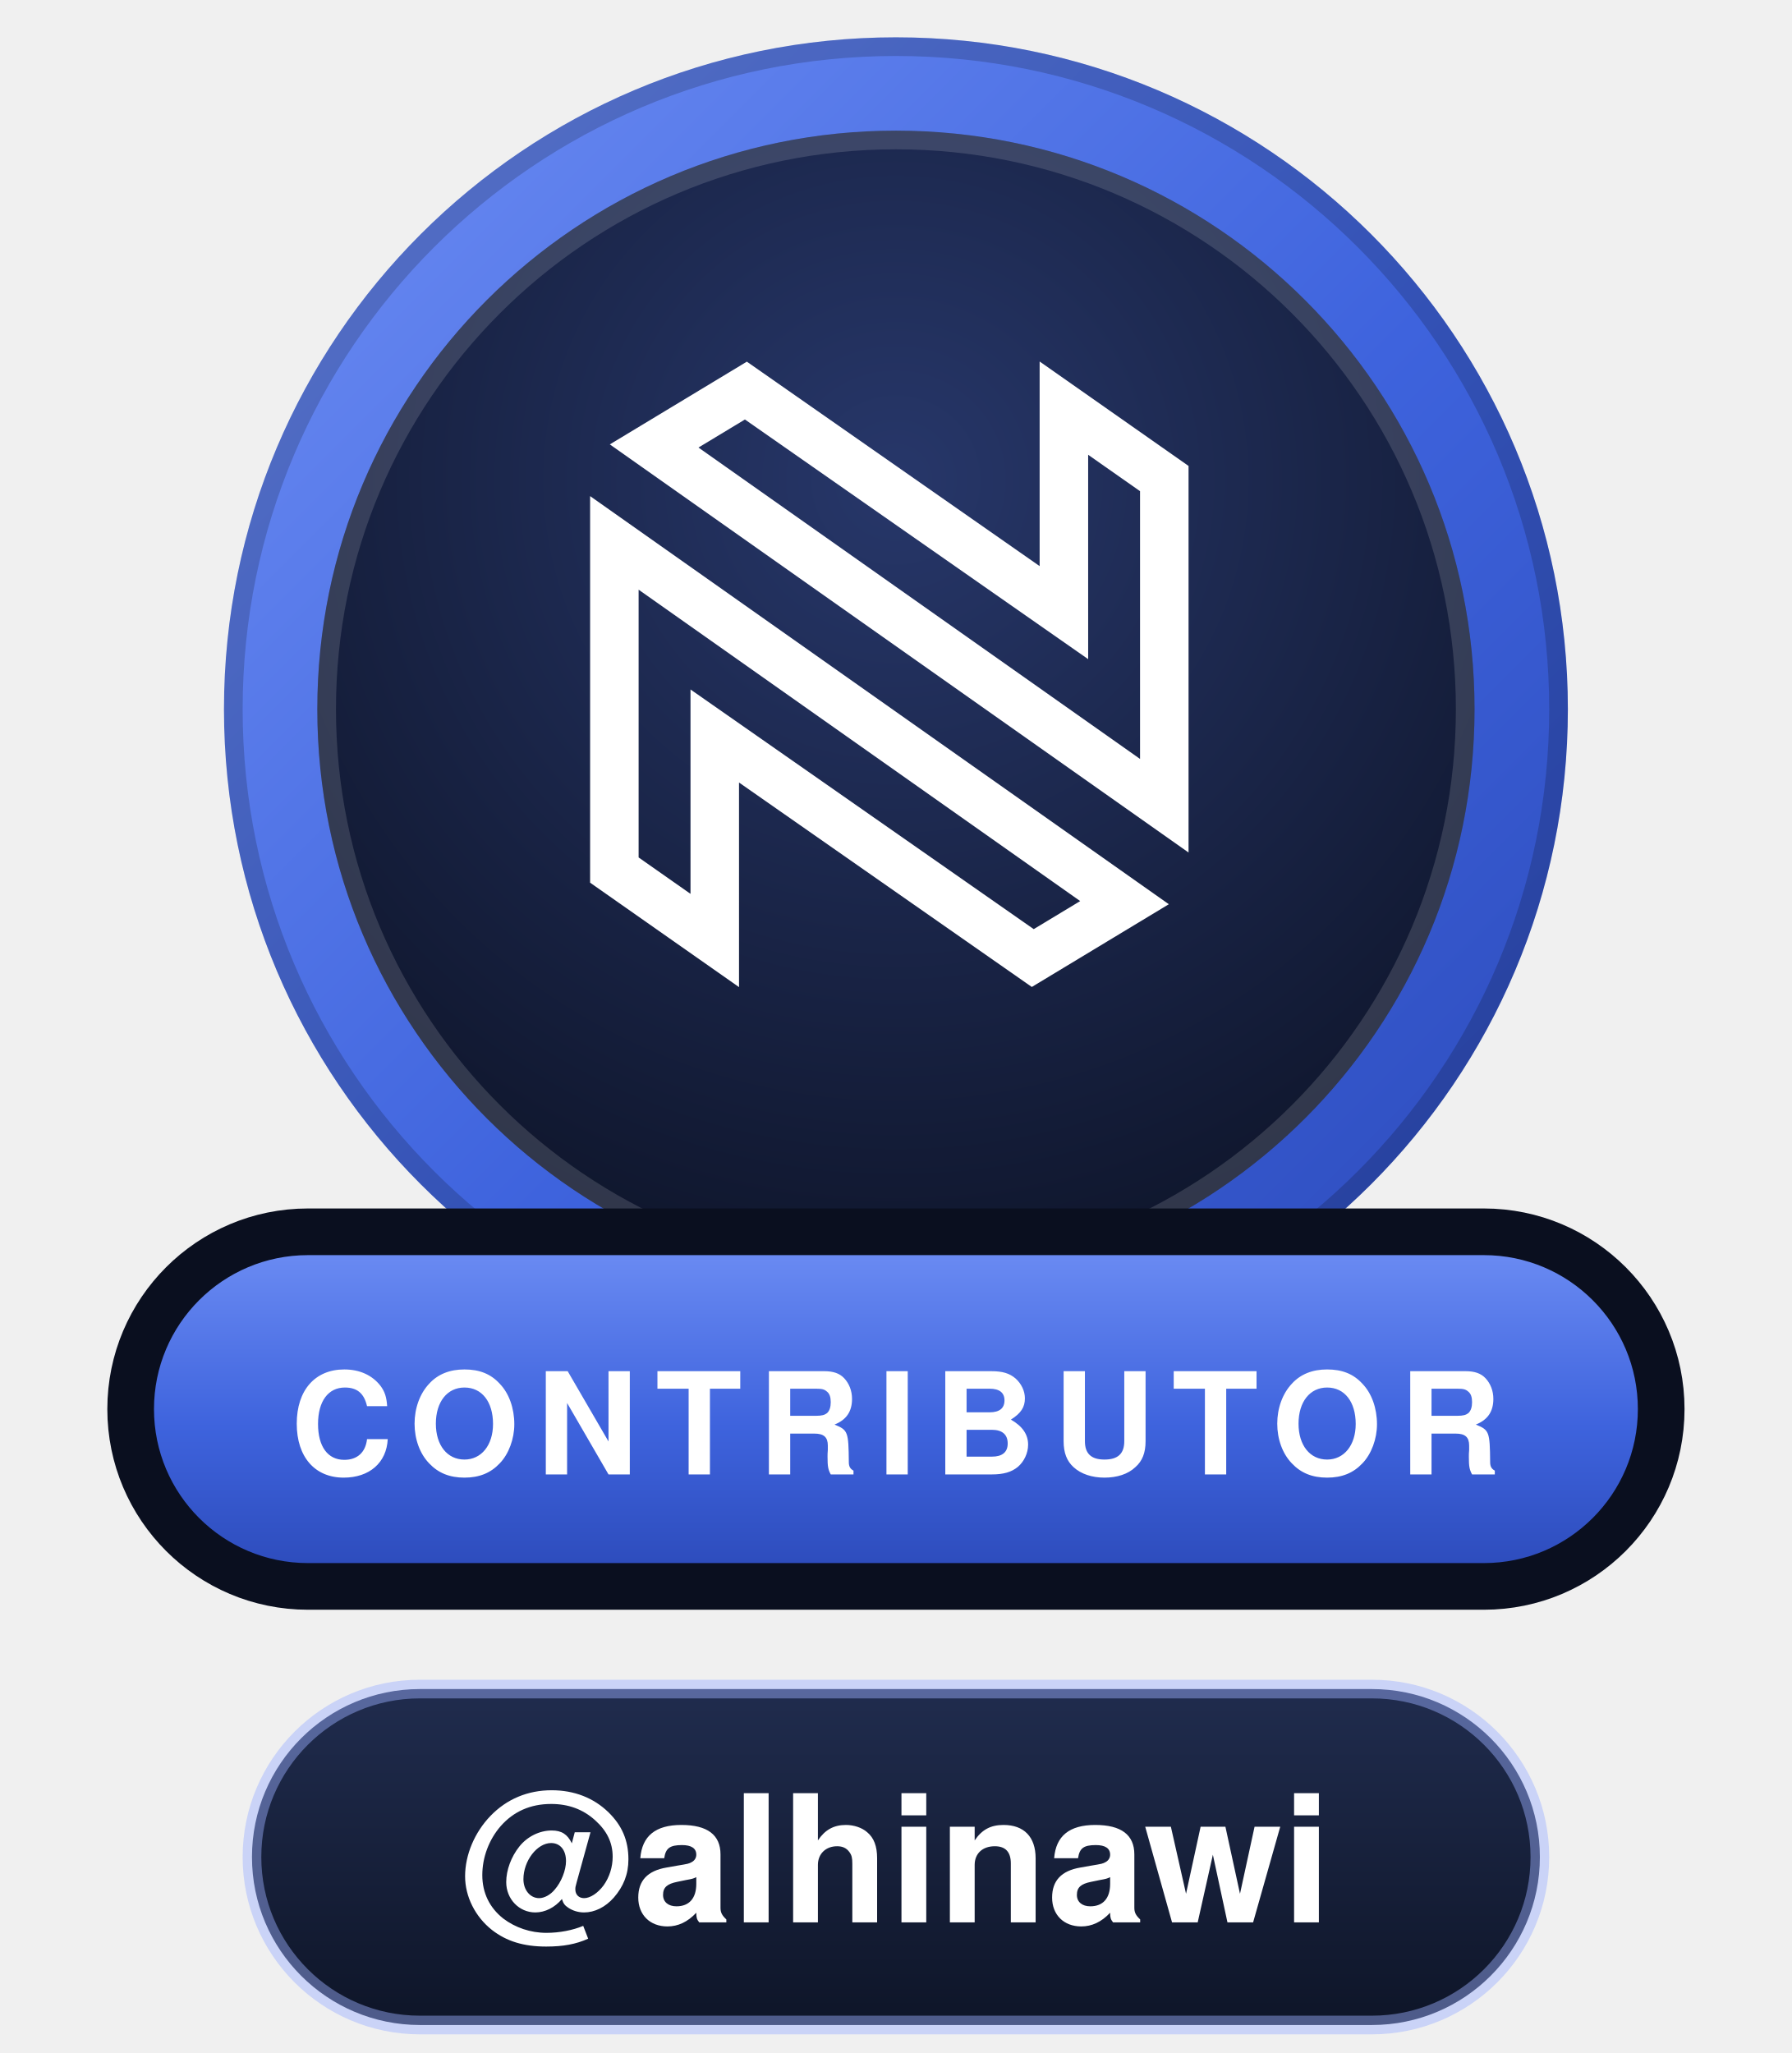
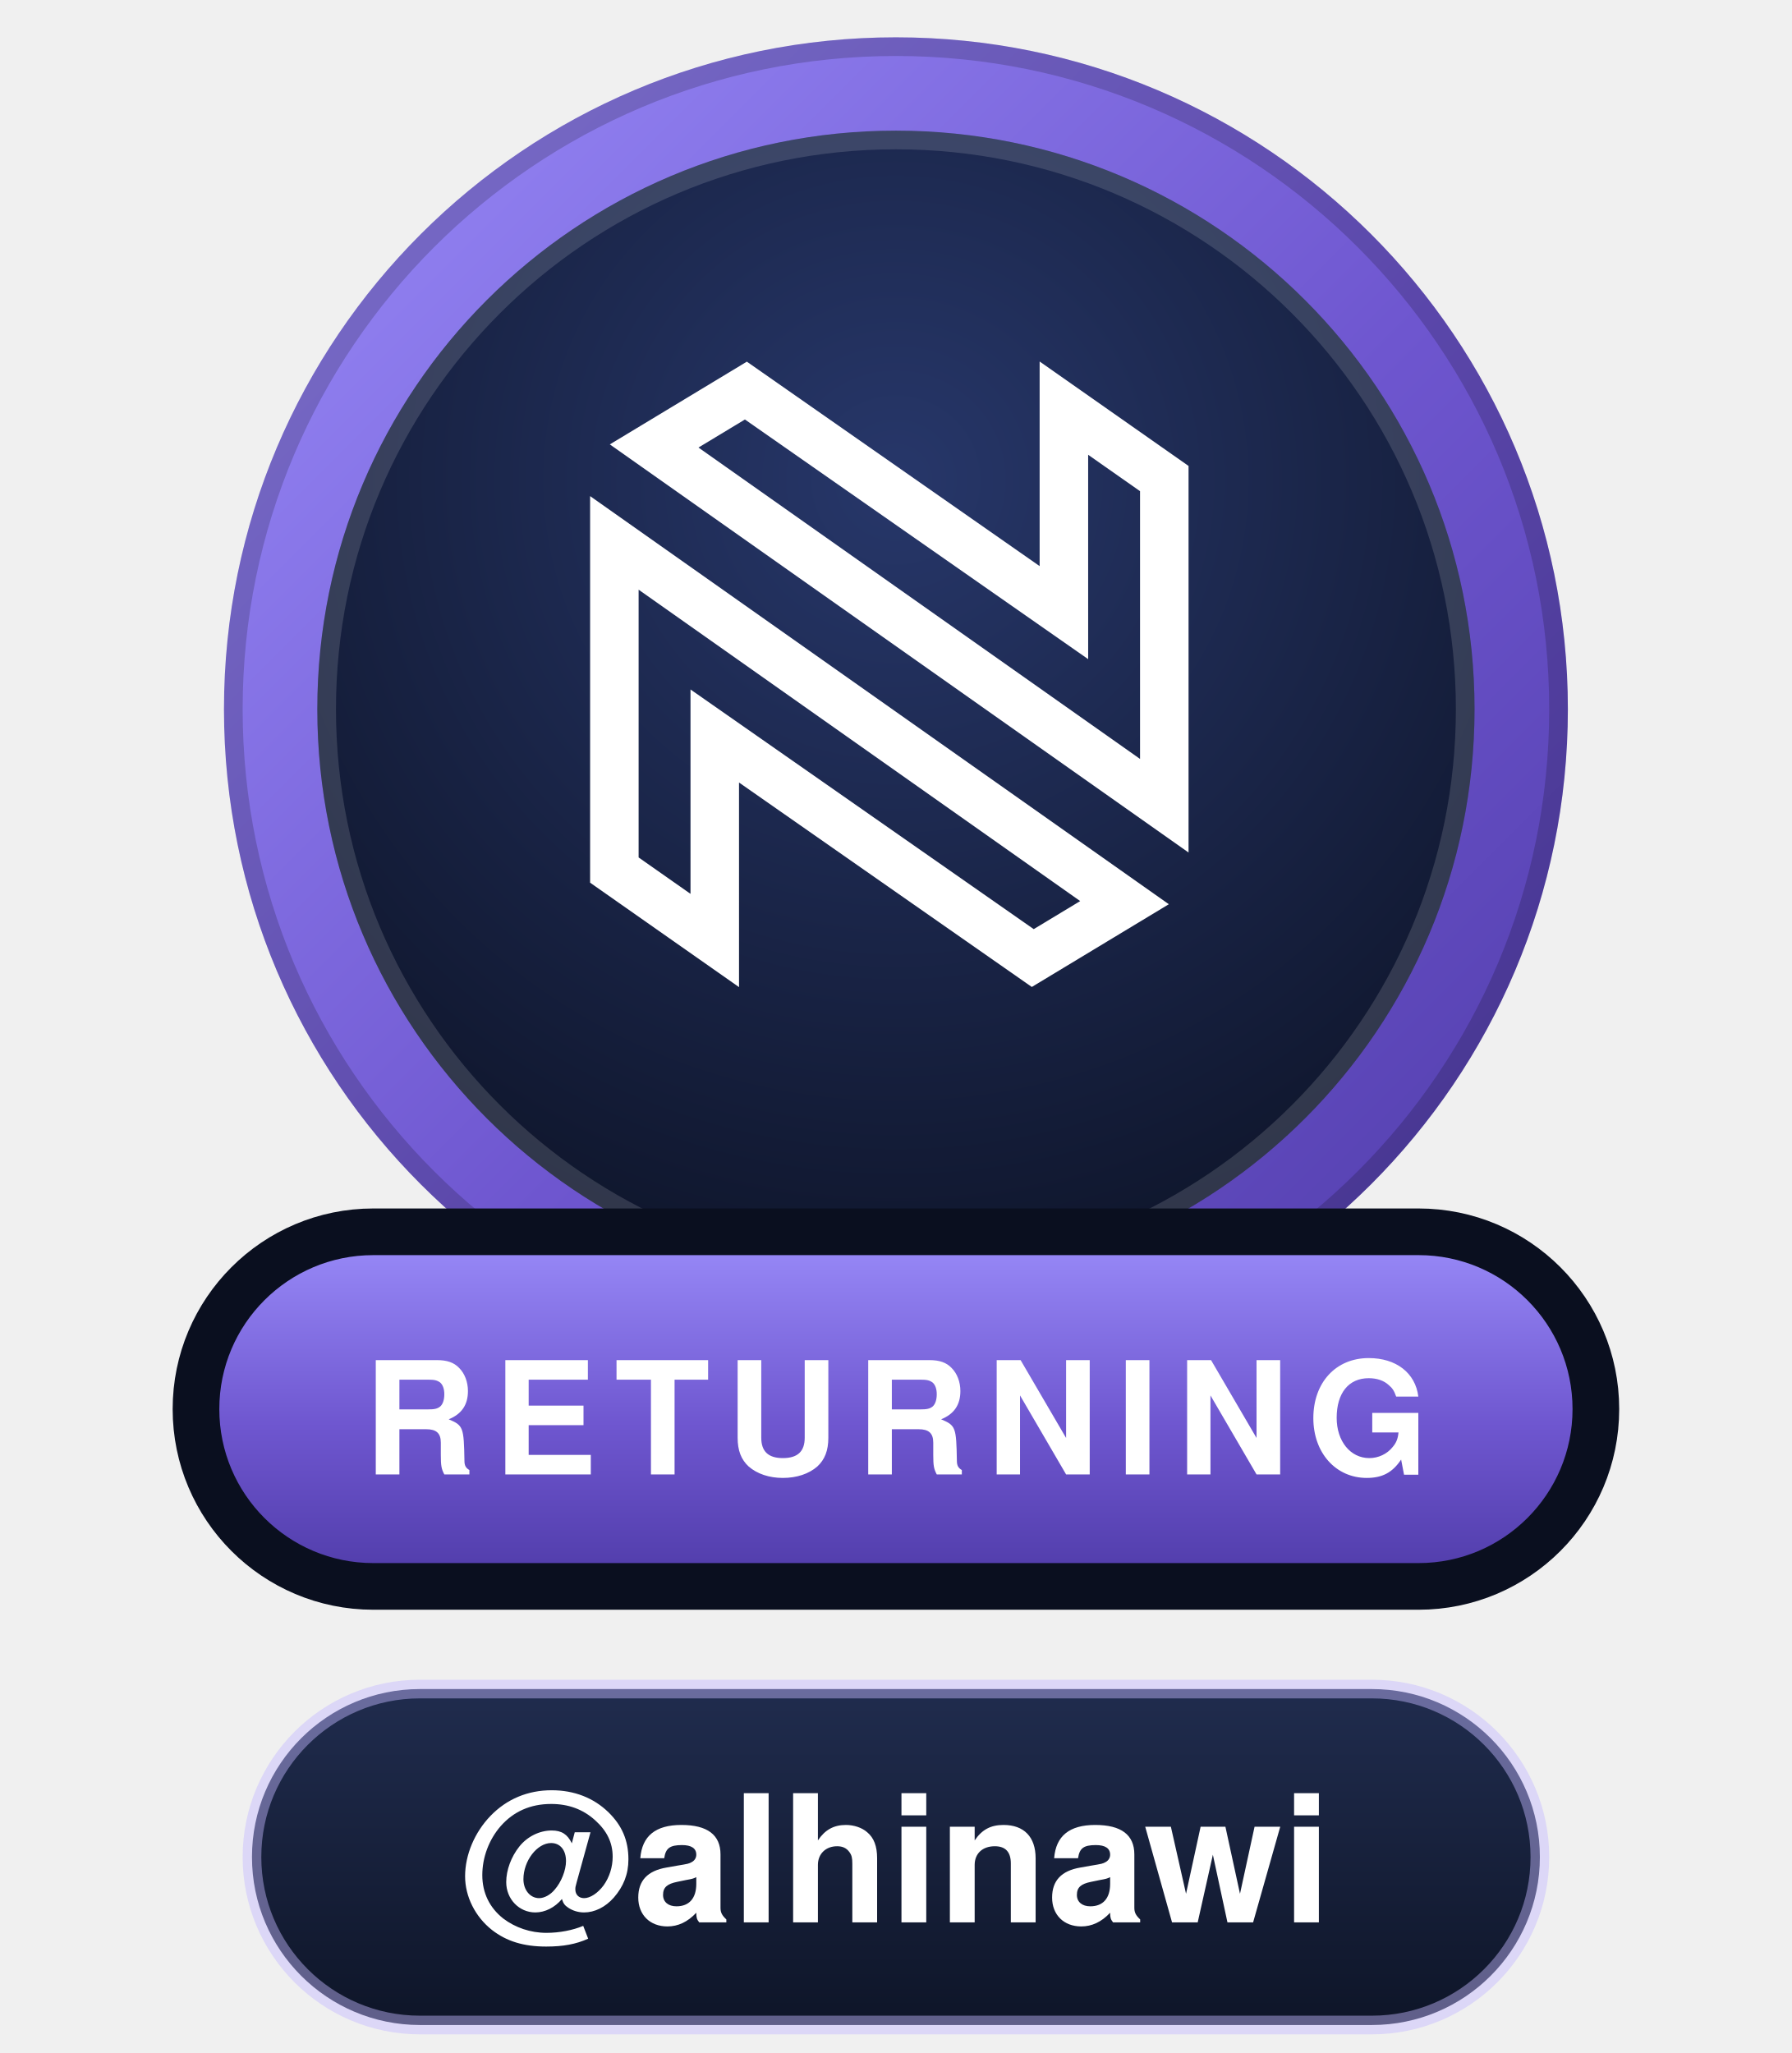
- <svg xmlns="http://www.w3.org/2000/svg" width="96" height="110" viewBox="0 0 96 110" role="img" aria-label="Neo.mjs Contributor: @alhinawi">
+ <svg xmlns="http://www.w3.org/2000/svg" width="96" height="110" viewBox="0 0 96 110" role="img" aria-label="Neo.mjs Returning Contributor: @alhinawi">
  <defs>
    <linearGradient id="t" x1="0" y1="0" x2="1" y2="1">
-       <stop offset="0" stop-color="#6F8FF5" />
-       <stop offset=".55" stop-color="#3E63DD" />
-       <stop offset="1" stop-color="#2B49B8" />
+       <stop offset="0" stop-color="#9A8CFA" />
+       <stop offset=".55" stop-color="#6E56CF" />
+       <stop offset="1" stop-color="#4F3BA8" />
    </linearGradient>
    <linearGradient id="p" x1="0" y1="0" x2="0" y2="1">
-       <stop offset="0" stop-color="#6F8FF5" />
-       <stop offset=".55" stop-color="#3E63DD" />
-       <stop offset="1" stop-color="#2B49B8" />
+       <stop offset="0" stop-color="#9A8CFA" />
+       <stop offset=".55" stop-color="#6E56CF" />
+       <stop offset="1" stop-color="#4F3BA8" />
    </linearGradient>
    <linearGradient id="n" x1="0" y1="0" x2="0" y2="1">
      <stop offset="0" stop-color="#202C4E" />
      <stop offset="1" stop-color="#0E1528" />
    </linearGradient>
    <radialGradient id="c" cx=".5" cy=".3" r=".85">
      <stop offset="0" stop-color="#27376A" />
      <stop offset="1" stop-color="#0A0F1F" />
    </radialGradient>
  </defs>
  <circle cx="48" cy="38" r="36" fill="url(#t)" />
  <circle cx="48" cy="38" r="35.5" fill="none" stroke="#000000" stroke-opacity=".18" />
  <circle cx="48" cy="38" r="31" fill="url(#c)" />
  <circle cx="48" cy="38" r="30.5" fill="none" stroke="#FFFFFF" stroke-opacity=".14" />
  <g transform="translate(31 19) scale(0.2166)" fill="none" stroke="#FFFFFF" stroke-width="12">
    <path d="M8.841,127.508L33.676,144.928L33.675,105.744L33.675,94.343L43.023,100.871L112.335,149.272L135.026,135.569L8.841,46.576L8.841,127.508Z" />
    <path d="M144.867,30.661L120.032,13.241L120.033,52.425L120.034,63.826L110.686,57.298L41.374,8.897L18.682,22.6L144.867,111.593L144.867,30.661Z" />
  </g>
-   <rect x="7" y="66" width="82" height="19" rx="9.5" fill="url(#p)" stroke="#0A0F1F" stroke-width="2.5" />
-   <rect x="13.5" y="90.5" width="69" height="18" rx="9" fill="url(#n)" stroke="#9DB1FF" stroke-opacity=".45" />
+   <rect x="10.5" y="66" width="75" height="19" rx="9.5" fill="url(#p)" stroke="#0A0F1F" stroke-width="2.5" />
+   <rect x="13.5" y="90.5" width="69" height="18" rx="9" fill="url(#n)" stroke="#C4B8FF" stroke-opacity=".45" />
  <g font-family="-apple-system,BlinkMacSystemFont,'Segoe UI',Helvetica,Arial,sans-serif" text-anchor="middle">
-     <text x="48" y="79" font-size="7.6" font-weight="800" letter-spacing=".9" fill="#FFFFFF" textLength="64">CONTRIBUTOR</text>
+     <text x="48" y="79" font-size="8.4" font-weight="800" letter-spacing=".9" fill="#FFFFFF" textLength="57">RETURNING</text>
    <text x="48" y="103" font-size="9.5" font-weight="700" fill="#FFFFFF" textLength="51">@alhinawi</text>
  </g>
</svg>
